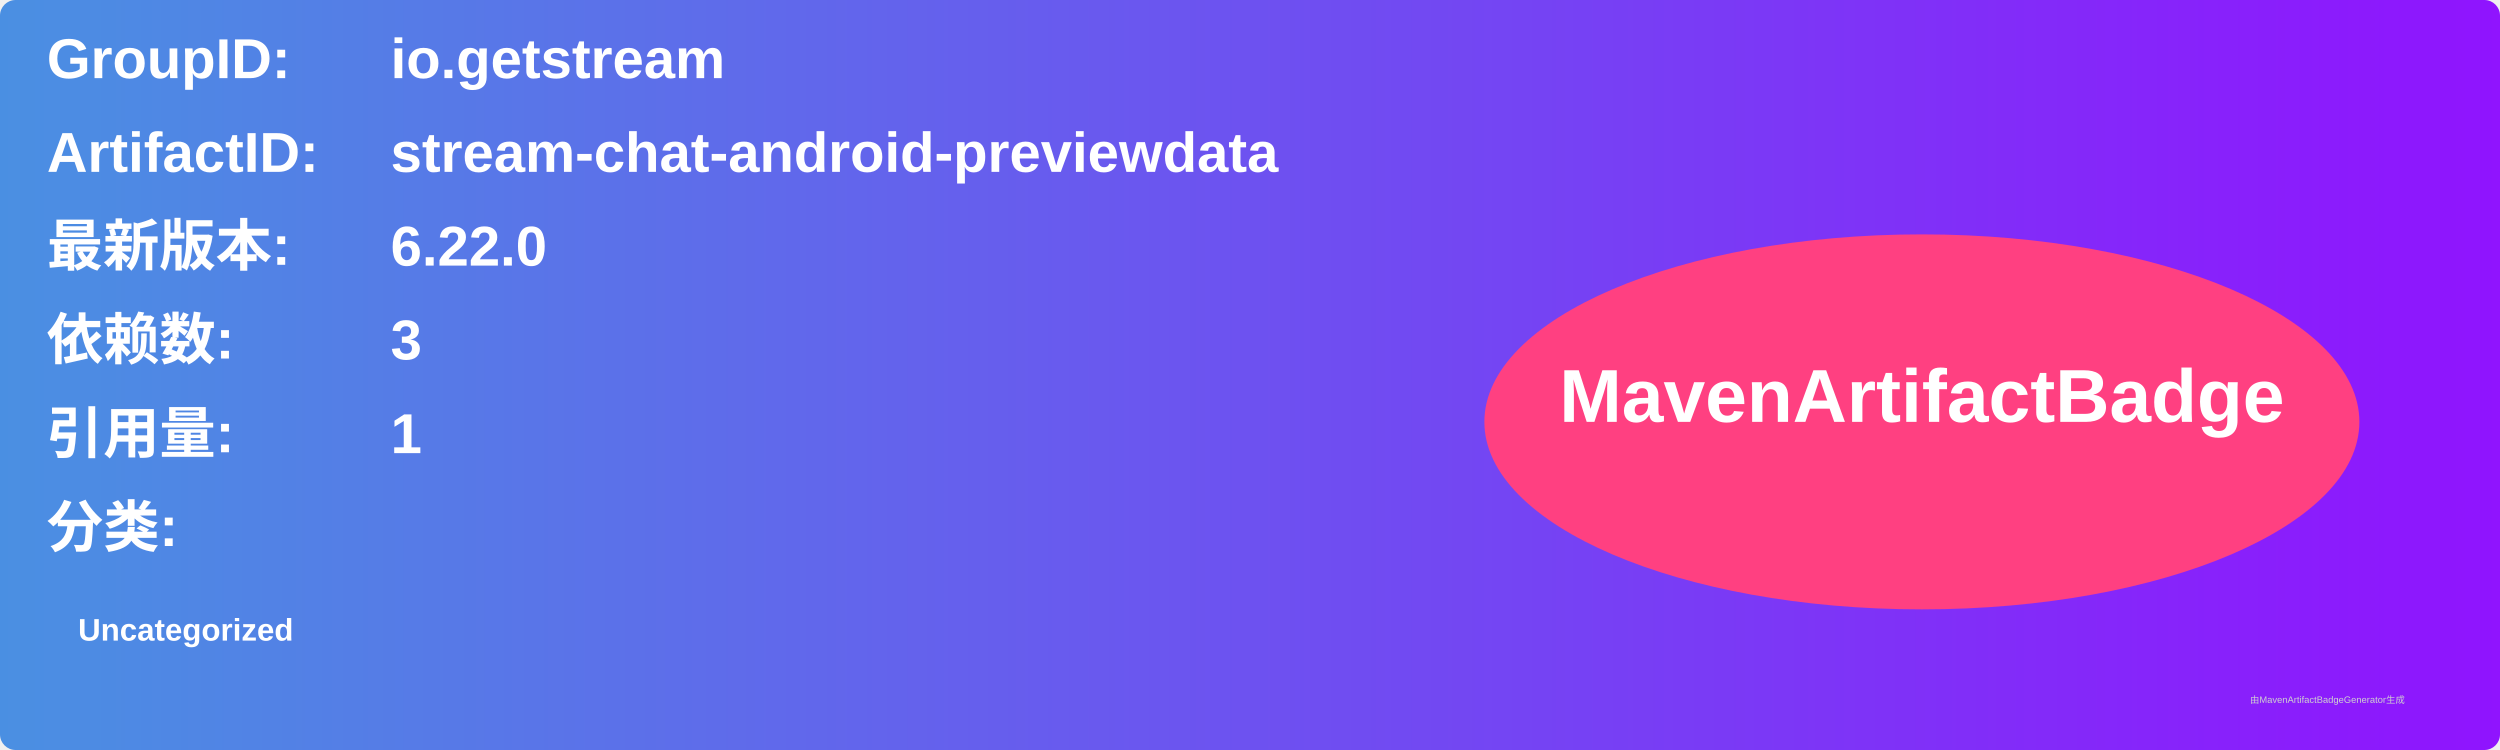
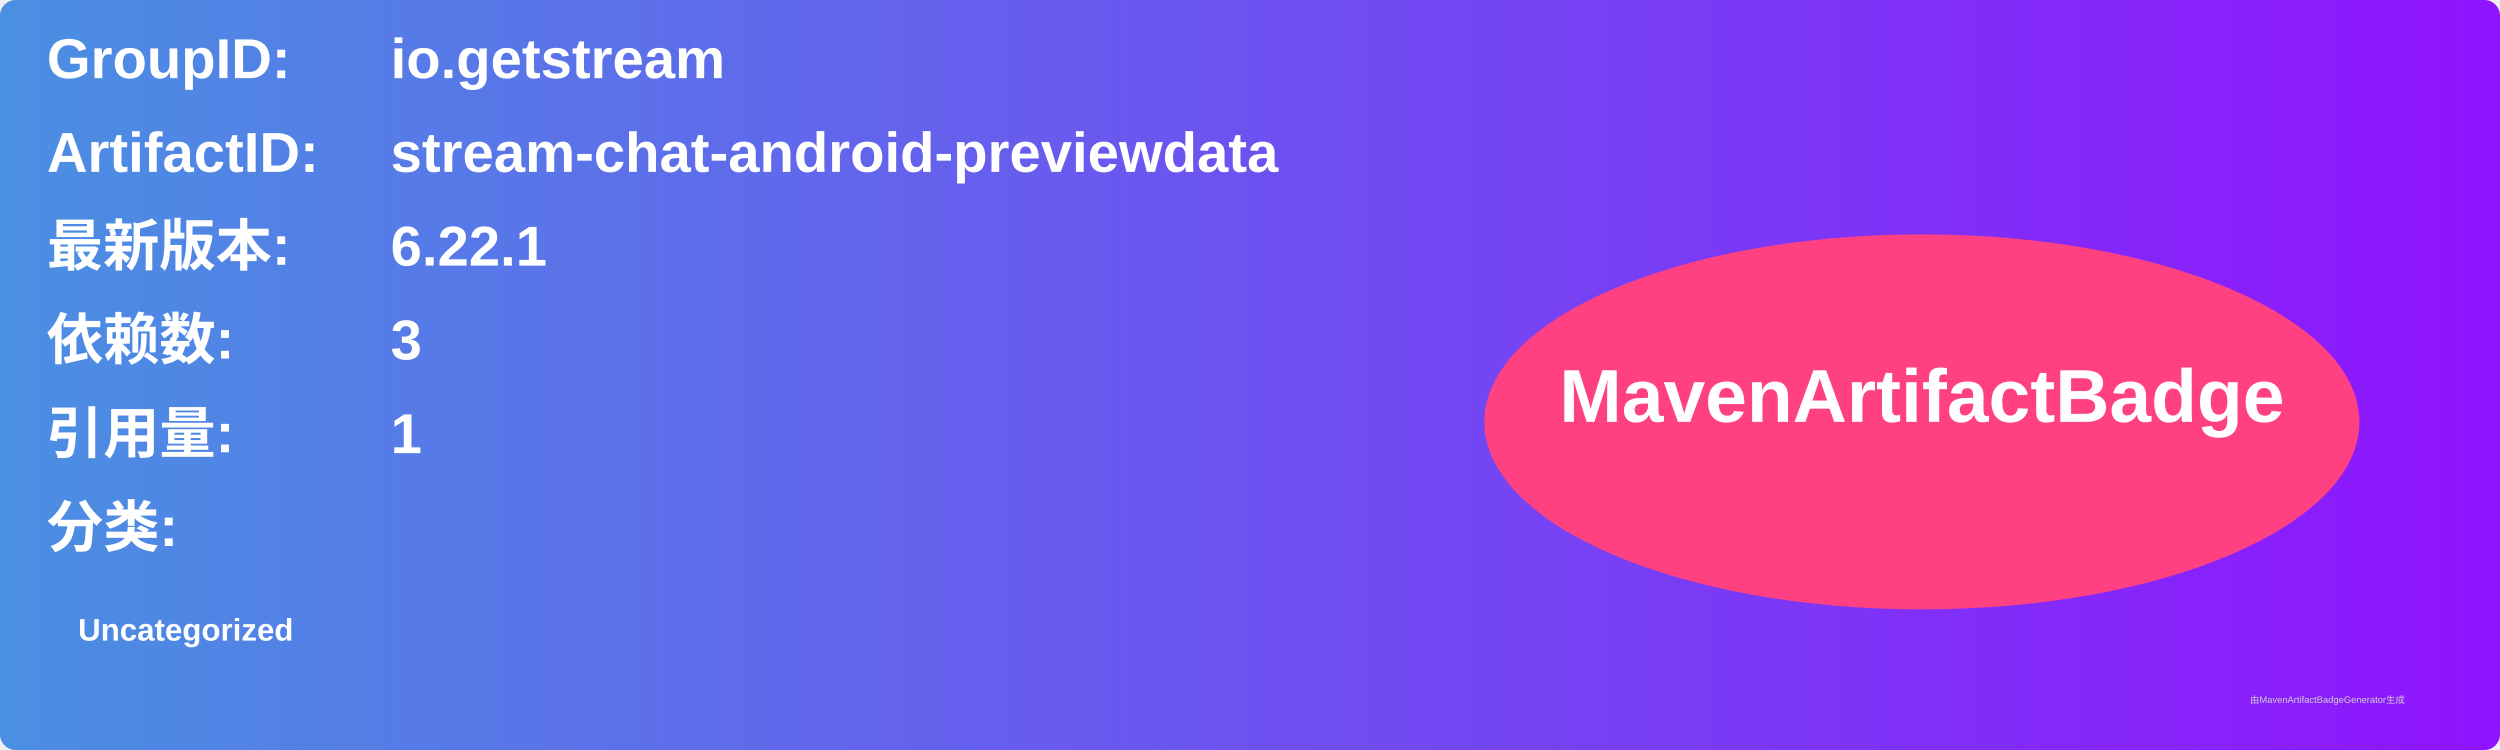
<svg xmlns="http://www.w3.org/2000/svg" width="800" height="240" viewBox="0 0 800 240">
  <linearGradient id="grad" x1="0%" y1="0%" x2="100%" y2="0%">
    <stop offset="0%" stop-color="#4a90e2" />
    <stop offset="100%" stop-color="#9013fe" />
  </linearGradient>
  <rect width="100%" height="100%" rx="5" ry="5" fill="url(#grad)" />
  <g transform="translate(15, 15)">
    <text x="0" y="10" font-family="Arial" font-size="18" fill="white" font-weight="bold" width="260">GroupID:</text>
    <text x="110" y="10" font-family="Arial" font-size="18" fill="white" font-weight="bold" width="460">io.getstream</text>
    <text x="0" y="40" font-family="Arial" font-size="18" fill="white" font-weight="bold" width="260">ArtifactID:</text>
    <text x="110" y="40" font-family="Arial" font-size="18" fill="white" font-weight="bold" width="460">stream-chat-android-previewdata</text>
    <text x="0" y="70" font-family="Arial" font-size="18" fill="white" font-weight="bold">最新版本:</text>
    <text x="110" y="70" font-family="Arial" font-size="18" fill="white" font-weight="bold">
-       <tspan font-weight="bold">6.22.0</tspan>
+       <tspan font-weight="bold">6.22.1</tspan>
    </text>
    <text x="0" y="100" font-family="Arial" font-size="18" fill="white" font-weight="bold">依赖数: </text>
    <text x="110" y="100" font-family="Arial" font-size="18" fill="white">
      <tspan font-weight="bold">3</tspan>
    </text>
    <text x="0" y="130" font-family="Arial" font-size="18" fill="white" font-weight="bold">引用量: </text>
    <text x="110" y="130" font-family="Arial" font-size="18" fill="white">
      <tspan font-weight="bold">1</tspan>
    </text>
    <text x="0" y="160" font-family="Arial" font-size="18" fill="white" font-weight="bold">分类:</text>
    <text x="10" y="190" font-family="Arial" font-size="10" fill="white">
      <tspan font-weight="bold">Uncategorized</tspan>
    </text>
    <ellipse cx="600" cy="120" rx="140" ry="60" fill="#ff4081" />
    <text x="600" y="120" text-anchor="middle" font-family="Arial" font-size="24" fill="white" font-weight="bold">MavenArtifactBadge</text>
  </g>
  <text x="720" y="225" font-family="Arial" font-size="3" fill="#d0d0d0">由MavenArtifactBadgeGenerator生成</text>
</svg>
